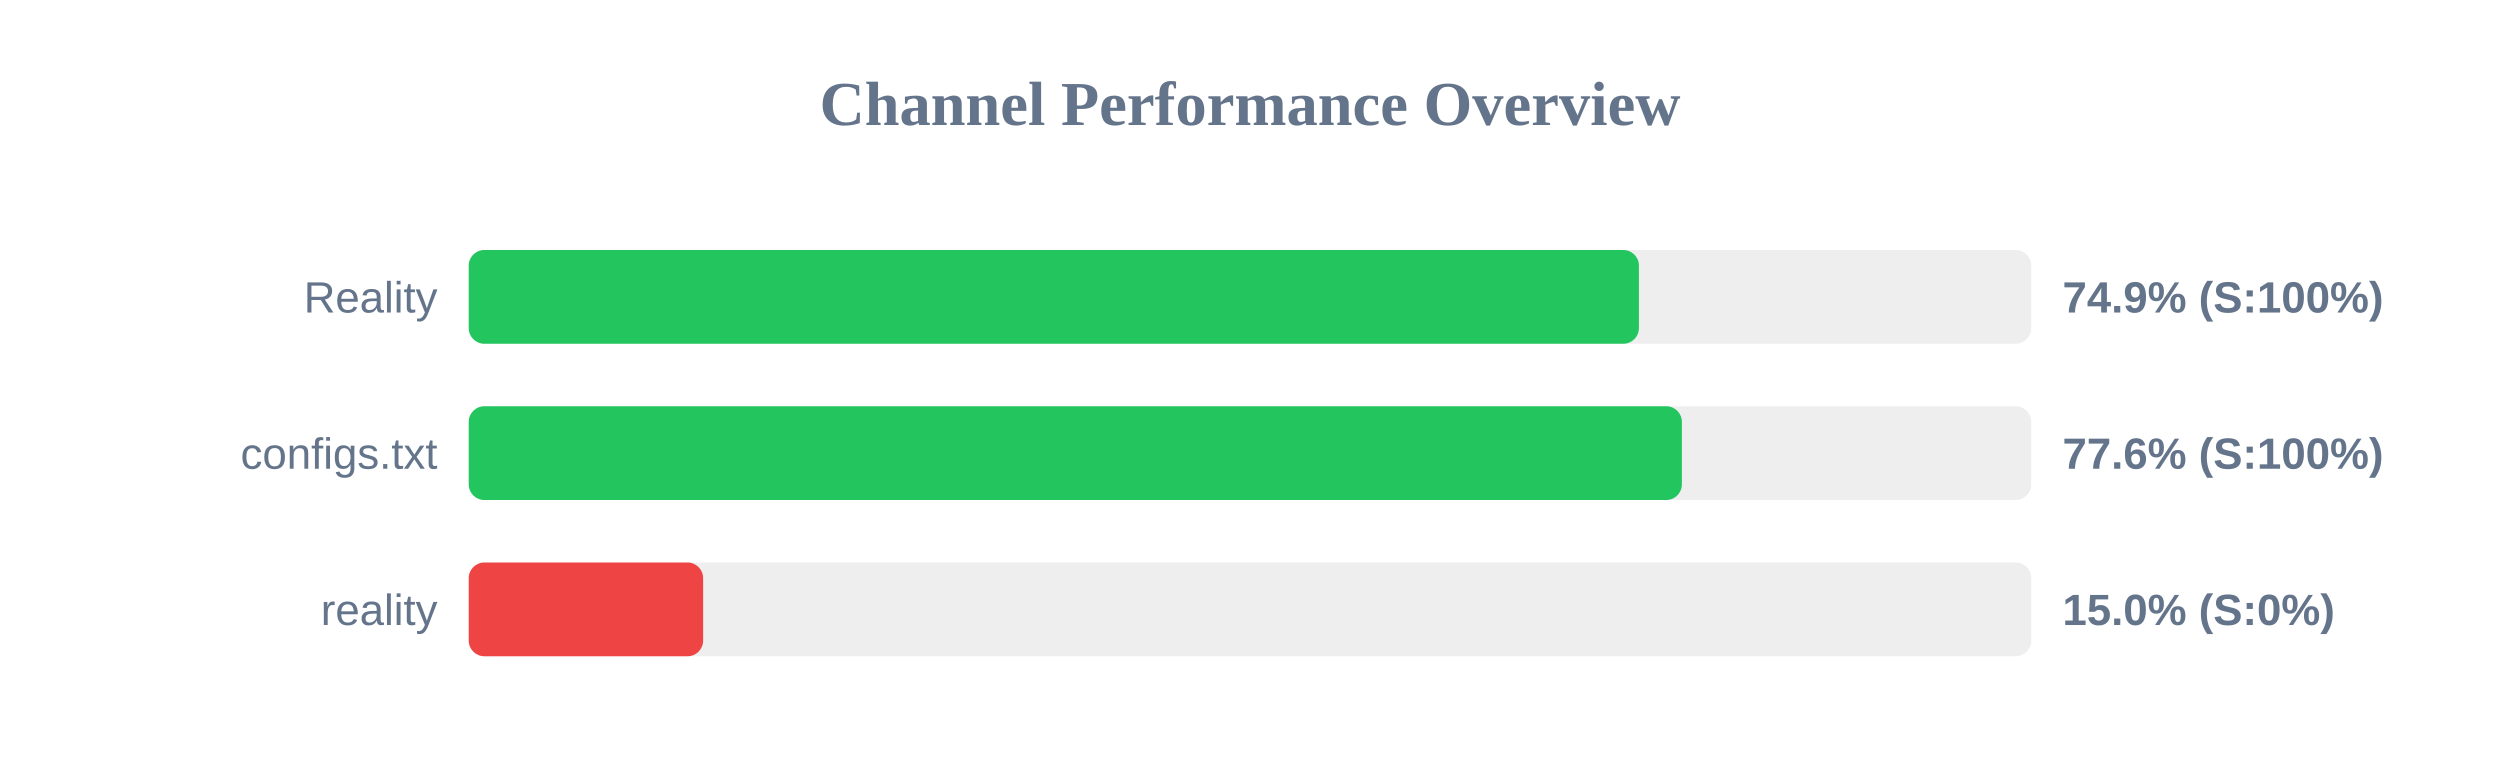
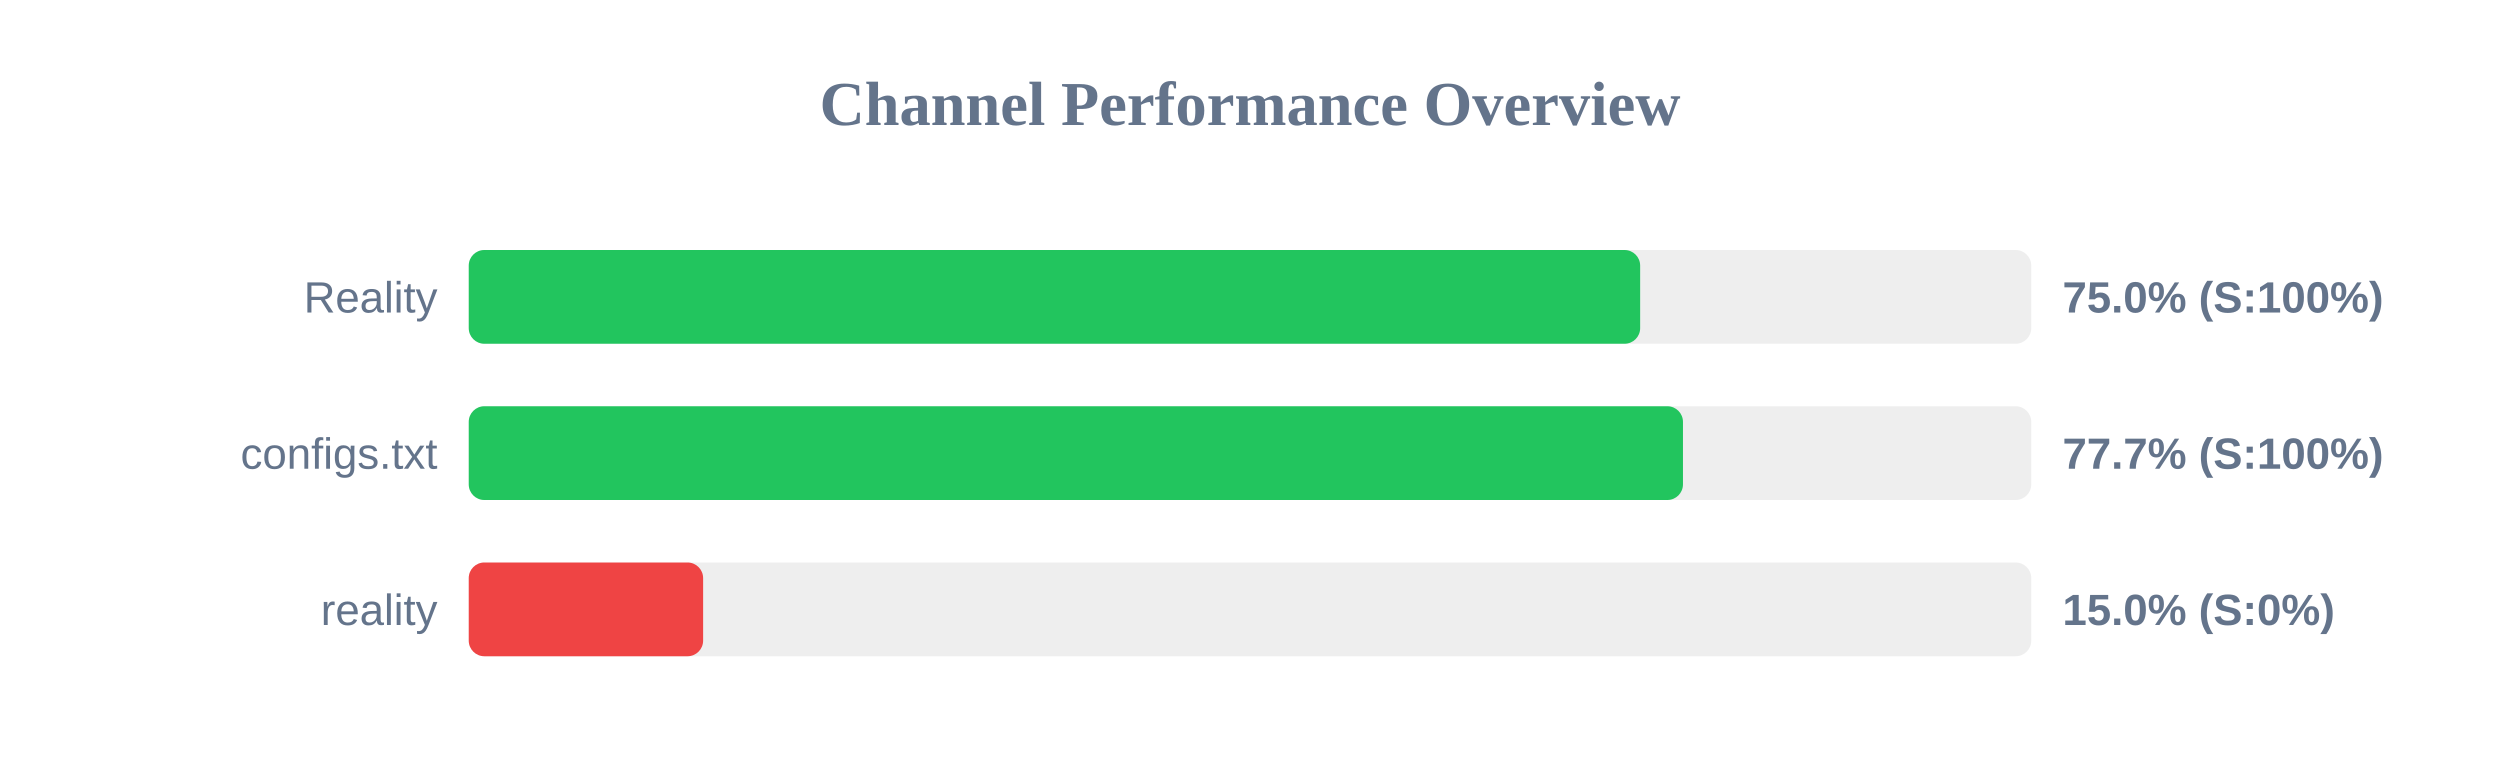
<svg xmlns="http://www.w3.org/2000/svg" width="800" height="250" version="1.1">
  <style>
        .row { font: 14px Arial; fill: #64748b; }
        .score { font: bold 14px Arial; fill: #64748b; }
    </style>
  <text x="400" y="40" text-anchor="middle" font-size="20px" font-weight="bold" fill="#64748b">Channel Performance Overview</text>
  <rect x="150" y="80" width="500" height="30" fill="#eee" rx="5" />
-   <rect x="150" y="80" width="374.45" height="30" fill="#22c55e" rx="5" />
+   <rect x="150" y="80" width="374.85" height="30" fill="#22c55e" rx="5" />
  <text x="140" y="100" text-anchor="end" class="row">Reality</text>
-   <text x="660" y="100" text-anchor="start" class="score">74.9% (S:100%)</text>
+   <text x="660" y="100" text-anchor="start" class="score">75.0% (S:100%)</text>
  <rect x="150" y="130" width="500" height="30" fill="#eee" rx="5" />
-   <rect x="150" y="130" width="388.2" height="30" fill="#22c55e" rx="5" />
+   <rect x="150" y="130" width="388.55" height="30" fill="#22c55e" rx="5" />
  <text x="140" y="150" text-anchor="end" class="row">configs.txt</text>
-   <text x="660" y="150" text-anchor="start" class="score">77.6% (S:100%)</text>
+   <text x="660" y="150" text-anchor="start" class="score">77.7% (S:100%)</text>
  <rect x="150" y="180" width="500" height="30" fill="#eee" rx="5" />
  <rect x="150" y="180" width="75.0" height="30" fill="#ef4444" rx="5" />
  <text x="140" y="200" text-anchor="end" class="row">reality</text>
  <text x="660" y="200" text-anchor="start" class="score">15.0% (S:0%)</text>
</svg>
